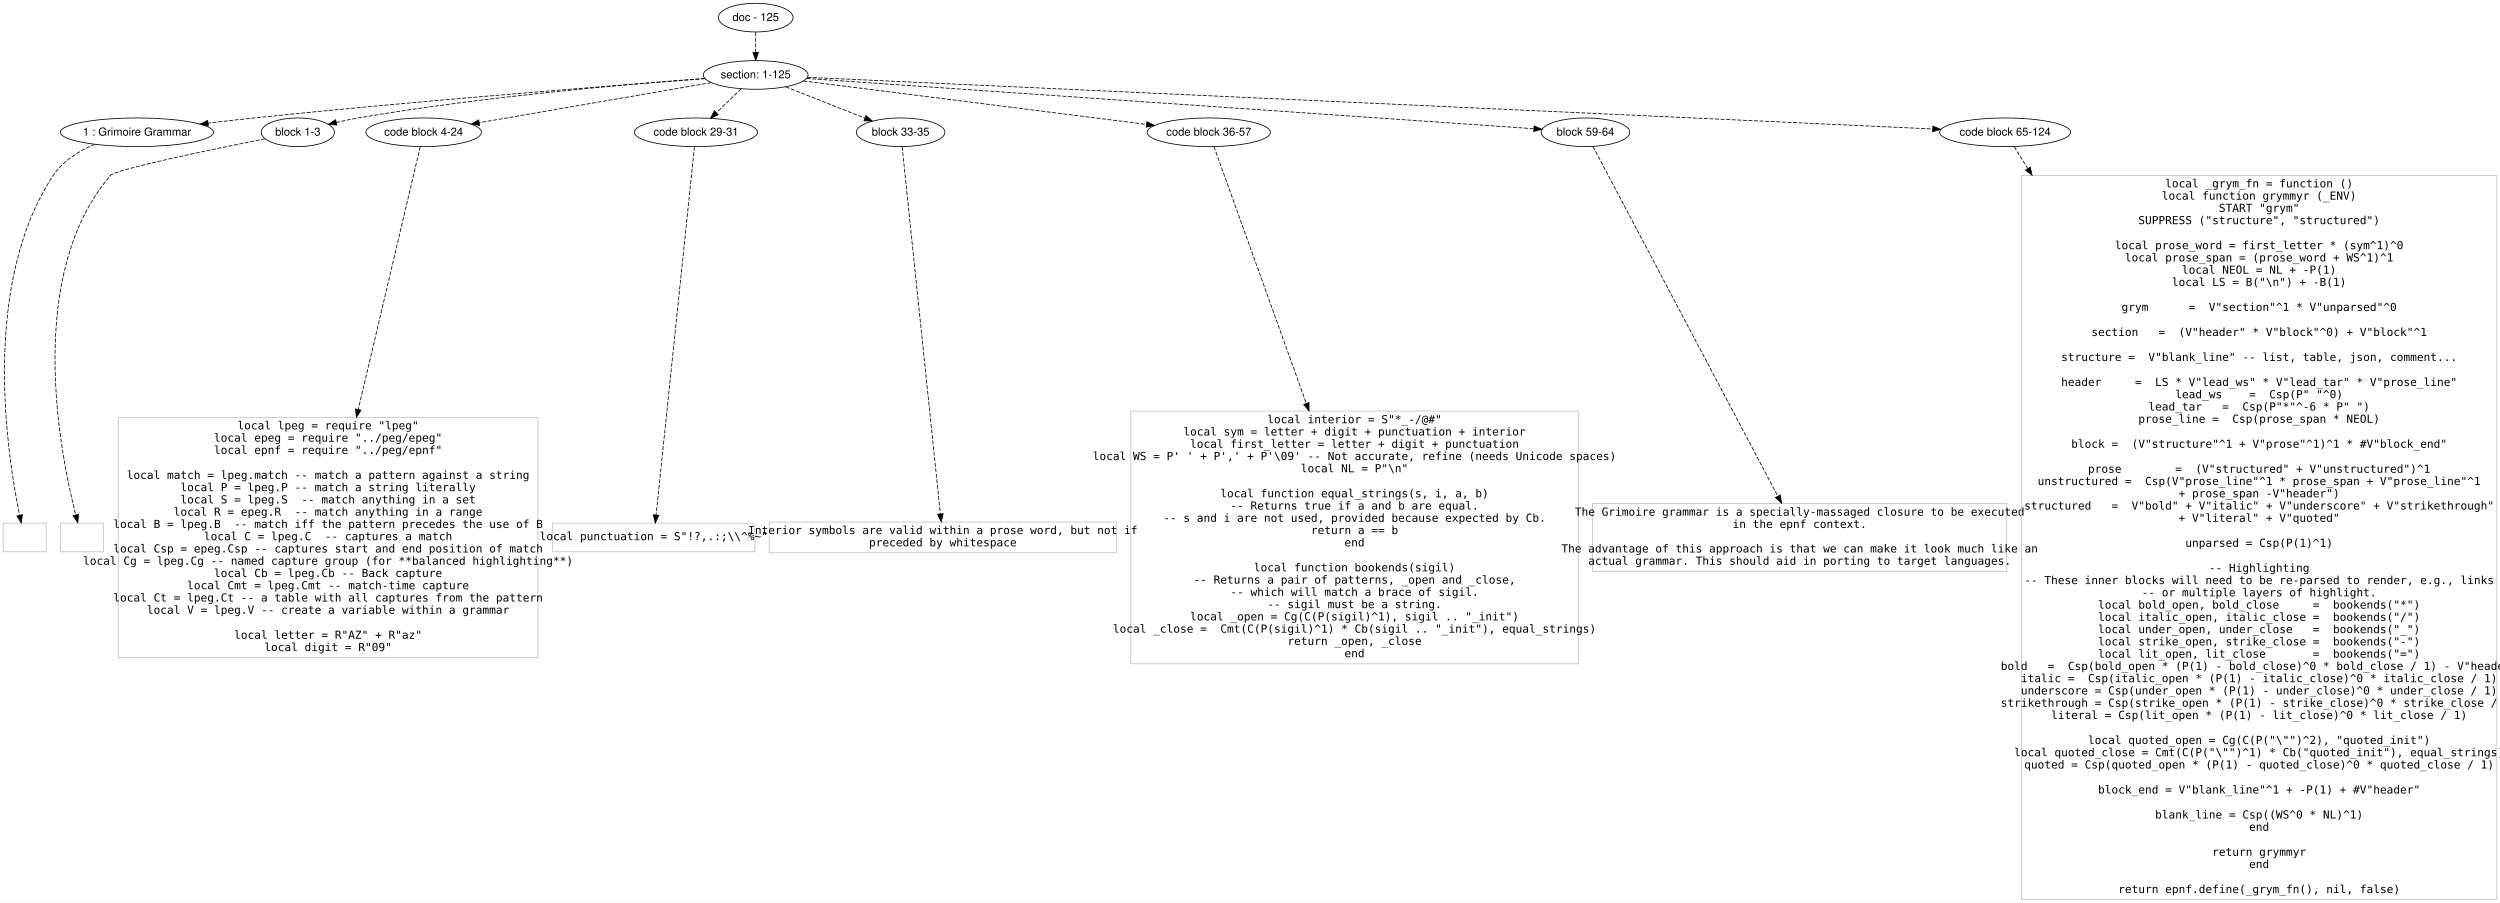
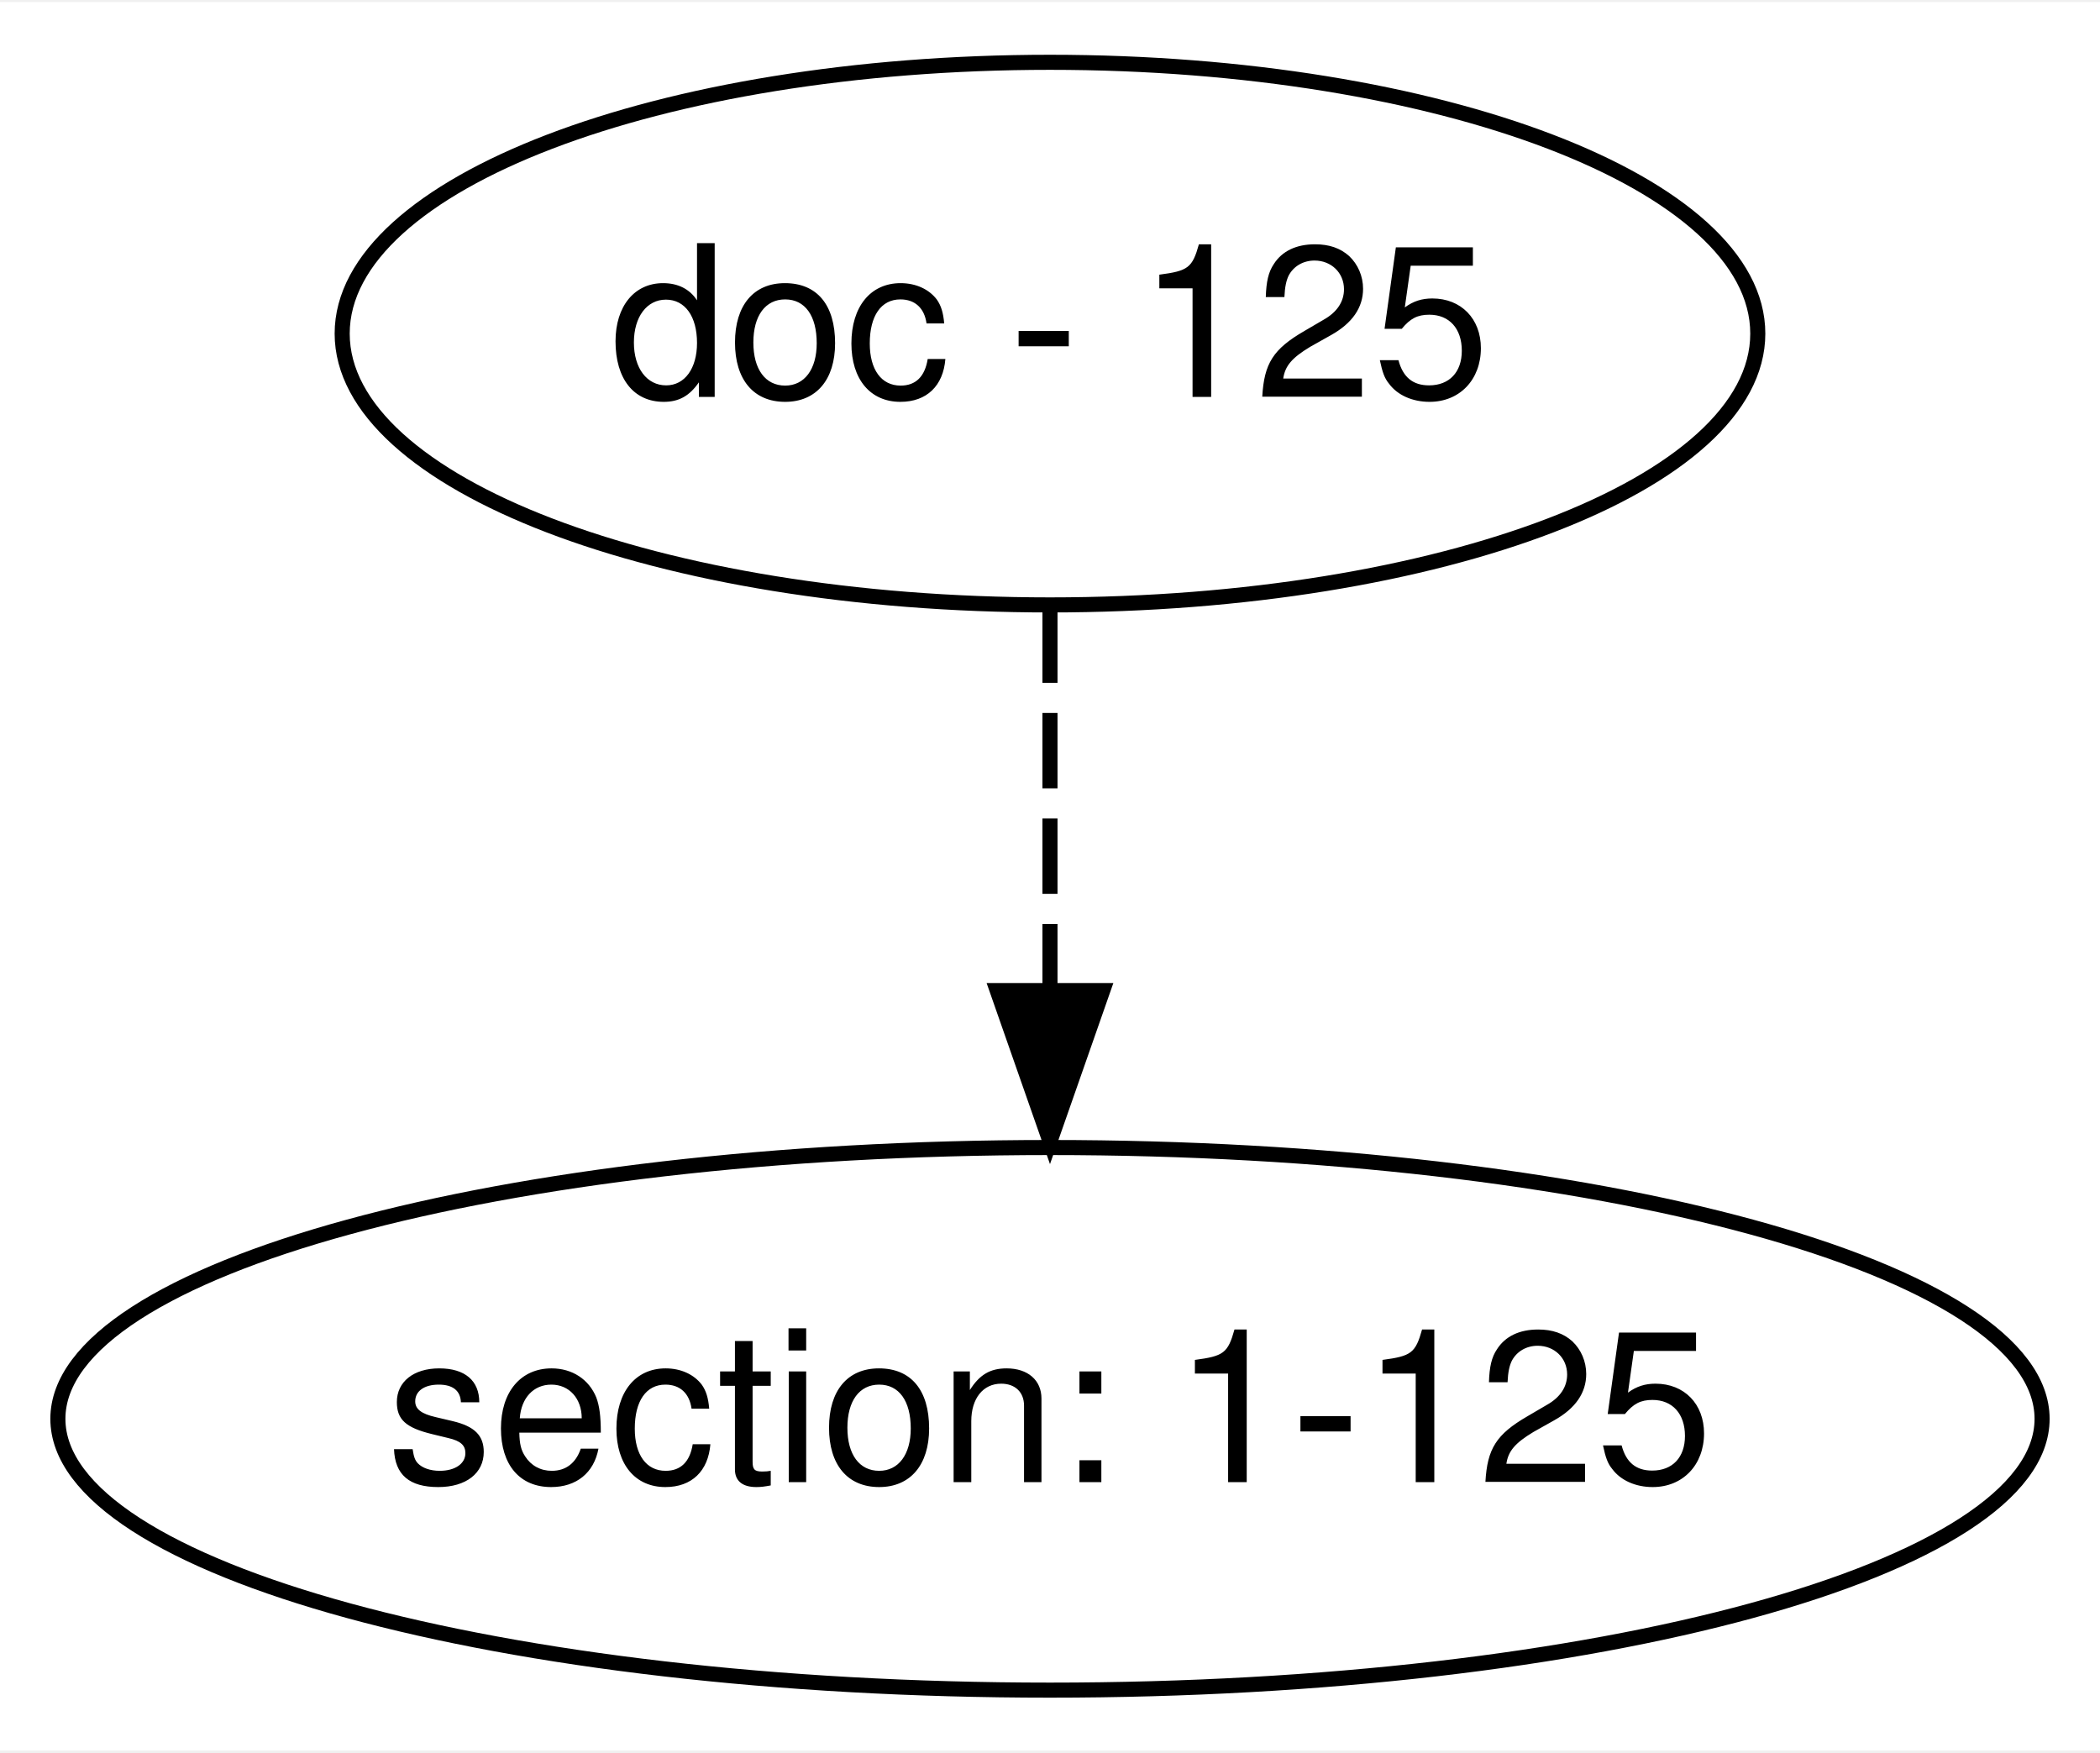
- <svg xmlns="http://www.w3.org/2000/svg" width="3140pt" height="1134pt" viewBox="0.00 0.00 3139.50 1133.60">
-   <g id="graph0" class="graph" transform="scale(1 1) rotate(0) translate(4 1129.601)">
-     <polygon fill="#ffffff" stroke="transparent" points="-4,4 -4,-1129.601 3135.5,-1129.601 3135.5,4 -4,4" />
+ <svg xmlns="http://www.w3.org/2000/svg" width="139pt" height="116pt" viewBox="0.00 0.00 139.32 116.00">
+   <g id="graph0" class="graph" transform="scale(1 1) rotate(0) translate(4 112)">
+     <polygon fill="#ffffff" stroke="transparent" points="-4,4 -4,-112 135.318,-112 135.318,4 -4,4" />
    <g id="node1" class="node">
-       <ellipse fill="none" stroke="#000000" cx="945" cy="-1107.601" rx="46.958" ry="18" />
-       <text text-anchor="middle" x="945" y="-1103.401" font-family="Helvetica,sans-Serif" font-size="14.00" fill="#000000">doc - 125</text>
+       <ellipse fill="none" stroke="#000000" cx="65.659" cy="-90" rx="46.958" ry="18" />
+       <text text-anchor="middle" x="65.659" y="-85.8" font-family="Helvetica,sans-Serif" font-size="14.00" fill="#000000">doc - 125</text>
    </g>
    <g id="node2" class="node">
-       <ellipse fill="none" stroke="#000000" cx="945" cy="-1035.601" rx="65.819" ry="18" />
-       <text text-anchor="middle" x="945" y="-1031.401" font-family="Helvetica,sans-Serif" font-size="14.00" fill="#000000">section: 1-125</text>
+       <ellipse fill="none" stroke="#000000" cx="65.659" cy="-18" rx="65.819" ry="18" />
+       <text text-anchor="middle" x="65.659" y="-13.8" font-family="Helvetica,sans-Serif" font-size="14.00" fill="#000000">section: 1-125</text>
    </g>
    <g id="edge1" class="edge">
-       <path fill="none" stroke="#000000" stroke-dasharray="5,2" d="M945,-1089.433C945,-1081.732 945,-1072.576 945,-1064.018" />
-       <polygon fill="#000000" stroke="#000000" points="948.5,-1064.015 945,-1054.015 941.5,-1064.015 948.5,-1064.015" />
-     </g>
-     <g id="node3" class="node">
-       <ellipse fill="none" stroke="#000000" cx="168" cy="-963.601" rx="96.186" ry="18" />
-       <text text-anchor="middle" x="168" y="-959.401" font-family="Helvetica,sans-Serif" font-size="14.00" fill="#000000">1 : Grimoire Grammar</text>
-     </g>
-     <g id="edge2" class="edge">
-       <path fill="none" stroke="#000000" stroke-dasharray="5,2" d="M881.438,-1030.921C767.702,-1022.375 521.909,-1003.13 315,-981.601 296.357,-979.662 276.412,-977.367 257.418,-975.077" />
-       <polygon fill="#000000" stroke="#000000" points="257.631,-971.577 247.282,-973.845 256.786,-978.526 257.631,-971.577" />
-     </g>
-     <g id="node4" class="node">
-       <ellipse fill="none" stroke="#000000" cx="370" cy="-963.601" rx="45.98" ry="18" />
-       <text text-anchor="middle" x="370" y="-959.401" font-family="Helvetica,sans-Serif" font-size="14.00" fill="#000000">block 1-3</text>
-     </g>
-     <g id="edge3" class="edge">
-       <path fill="none" stroke="#000000" stroke-dasharray="5,2" d="M881.237,-1031.261C786.014,-1024.202 601.226,-1008.275 446,-981.601 436.971,-980.05 427.415,-978.064 418.238,-975.98" />
-       <polygon fill="#000000" stroke="#000000" points="419.006,-972.565 408.471,-973.697 417.412,-979.382 419.006,-972.565" />
-     </g>
-     <g id="node5" class="node">
-       <ellipse fill="none" stroke="#000000" cx="528" cy="-963.601" rx="72.584" ry="18" />
-       <text text-anchor="middle" x="528" y="-959.401" font-family="Helvetica,sans-Serif" font-size="14.00" fill="#000000">code block 4-24</text>
-     </g>
-     <g id="edge4" class="edge">
-       <path fill="none" stroke="#000000" stroke-dasharray="5,2" d="M889.194,-1025.966C813.883,-1012.962 679.735,-989.8 597.826,-975.658" />
-       <polygon fill="#000000" stroke="#000000" points="598.307,-972.189 587.857,-973.936 597.116,-979.087 598.307,-972.189" />
-     </g>
-     <g id="node6" class="node">
-       <ellipse fill="none" stroke="#000000" cx="870" cy="-963.601" rx="77.421" ry="18" />
-       <text text-anchor="middle" x="870" y="-959.401" font-family="Helvetica,sans-Serif" font-size="14.00" fill="#000000">code block 29-31</text>
-     </g>
-     <g id="edge5" class="edge">
-       <path fill="none" stroke="#000000" stroke-dasharray="5,2" d="M926.845,-1018.172C917.517,-1009.218 905.991,-998.152 895.761,-988.332" />
-       <polygon fill="#000000" stroke="#000000" points="897.886,-985.52 888.248,-981.12 893.038,-990.57 897.886,-985.52" />
-     </g>
-     <g id="node7" class="node">
-       <ellipse fill="none" stroke="#000000" cx="1127" cy="-963.601" rx="55.654" ry="18" />
-       <text text-anchor="middle" x="1127" y="-959.401" font-family="Helvetica,sans-Serif" font-size="14.00" fill="#000000">block 33-35</text>
-     </g>
-     <g id="edge6" class="edge">
-       <path fill="none" stroke="#000000" stroke-dasharray="5,2" d="M982.711,-1020.683C1011.553,-1009.273 1051.425,-993.499 1081.947,-981.425" />
-       <polygon fill="#000000" stroke="#000000" points="1083.491,-984.578 1091.502,-977.645 1080.916,-978.069 1083.491,-984.578" />
-     </g>
-     <g id="node8" class="node">
-       <ellipse fill="none" stroke="#000000" cx="1514" cy="-963.601" rx="77.421" ry="18" />
-       <text text-anchor="middle" x="1514" y="-959.401" font-family="Helvetica,sans-Serif" font-size="14.00" fill="#000000">code block 36-57</text>
-     </g>
-     <g id="edge7" class="edge">
-       <path fill="none" stroke="#000000" stroke-dasharray="5,2" d="M1004.817,-1028.032C1108.266,-1014.942 1320.528,-988.083 1435.625,-973.519" />
-       <polygon fill="#000000" stroke="#000000" points="1436.293,-976.962 1445.775,-972.234 1435.415,-970.018 1436.293,-976.962" />
-     </g>
-     <g id="node9" class="node">
-       <ellipse fill="none" stroke="#000000" cx="1987" cy="-963.601" rx="55.654" ry="18" />
-       <text text-anchor="middle" x="1987" y="-959.401" font-family="Helvetica,sans-Serif" font-size="14.00" fill="#000000">block 59-64</text>
-     </g>
-     <g id="edge8" class="edge">
-       <path fill="none" stroke="#000000" stroke-dasharray="5,2" d="M1009.004,-1031.179C1195.109,-1018.319 1734.723,-981.033 1922.037,-968.09" />
-       <polygon fill="#000000" stroke="#000000" points="1922.543,-971.564 1932.278,-967.383 1922.061,-964.58 1922.543,-971.564" />
-     </g>
-     <g id="node10" class="node">
-       <ellipse fill="none" stroke="#000000" cx="2514" cy="-963.601" rx="82.258" ry="18" />
-       <text text-anchor="middle" x="2514" y="-959.401" font-family="Helvetica,sans-Serif" font-size="14.00" fill="#000000">code block 65-124</text>
-     </g>
-     <g id="edge9" class="edge">
-       <path fill="none" stroke="#000000" stroke-dasharray="5,2" d="M1009.925,-1032.622C1256.564,-1021.304 2135.899,-980.952 2422.772,-967.788" />
-       <polygon fill="#000000" stroke="#000000" points="2423.305,-971.267 2433.134,-967.312 2422.984,-964.274 2423.305,-971.267" />
-     </g>
-     <g id="node11" class="node">
-       <polygon fill="none" stroke="#c0c0c0" points="54,-472.801 0,-472.801 0,-436.801 54,-436.801 54,-472.801" />
-     </g>
-     <g id="edge10" class="edge">
-       <path fill="none" stroke="#000000" stroke-dasharray="5,2" d="M115.049,-948.571C95.493,-940.288 75.155,-927.859 63,-909.601 -27.996,-772.926 4.775,-559.37 20.535,-483.072" />
-       <polygon fill="#000000" stroke="#000000" points="24.055,-483.346 22.72,-472.836 17.209,-481.885 24.055,-483.346" />
-     </g>
-     <g id="node12" class="node">
-       <polygon fill="none" stroke="#c0c0c0" points="126,-472.801 72,-472.801 72,-436.801 126,-436.801 126,-472.801" />
-     </g>
-     <g id="edge11" class="edge">
-       <path fill="none" stroke="#000000" stroke-dasharray="5,2" d="M328.853,-955.456C263.185,-942.273 141.376,-916.99 135,-909.601 27.26,-784.75 70.959,-562.146 91.03,-483.382" />
-       <polygon fill="#000000" stroke="#000000" points="94.537,-483.808 93.688,-473.248 87.766,-482.033 94.537,-483.808" />
-     </g>
-     <g id="node13" class="node">
-       <polygon fill="none" stroke="#c0c0c0" points="671.5,-605.601 144.5,-605.601 144.5,-304 671.5,-304 671.5,-605.601" />
-       <text text-anchor="middle" x="408" y="-590.501" font-family="Inconsolata" font-size="14.00" fill="#000000">local lpeg = require "lpeg"</text>
-       <text text-anchor="middle" x="408" y="-575.101" font-family="Inconsolata" font-size="14.00" fill="#000000">local epeg = require "../peg/epeg"</text>
-       <text text-anchor="middle" x="408" y="-559.701" font-family="Inconsolata" font-size="14.00" fill="#000000">local epnf = require "../peg/epnf"</text>
-       <text text-anchor="middle" x="408" y="-528.301" font-family="Inconsolata" font-size="14.00" fill="#000000">local match = lpeg.match -- match a pattern against a string</text>
-       <text text-anchor="middle" x="408" y="-512.901" font-family="Inconsolata" font-size="14.00" fill="#000000">local P = lpeg.P -- match a string literally</text>
-       <text text-anchor="middle" x="408" y="-497.501" font-family="Inconsolata" font-size="14.00" fill="#000000">local S = lpeg.S  -- match anything in a set</text>
-       <text text-anchor="middle" x="408" y="-482.101" font-family="Inconsolata" font-size="14.00" fill="#000000">local R = epeg.R  -- match anything in a range</text>
-       <text text-anchor="middle" x="408" y="-466.701" font-family="Inconsolata" font-size="14.00" fill="#000000">local B = lpeg.B  -- match iff the pattern precedes the use of B</text>
-       <text text-anchor="middle" x="408" y="-451.301" font-family="Inconsolata" font-size="14.00" fill="#000000">local C = lpeg.C  -- captures a match</text>
-       <text text-anchor="middle" x="408" y="-435.901" font-family="Inconsolata" font-size="14.00" fill="#000000">local Csp = epeg.Csp -- captures start and end position of match</text>
-       <text text-anchor="middle" x="408" y="-420.501" font-family="Inconsolata" font-size="14.00" fill="#000000">local Cg = lpeg.Cg -- named capture group (for **balanced highlighting**)</text>
-       <text text-anchor="middle" x="408" y="-405.101" font-family="Inconsolata" font-size="14.00" fill="#000000">local Cb = lpeg.Cb -- Back capture</text>
-       <text text-anchor="middle" x="408" y="-389.701" font-family="Inconsolata" font-size="14.00" fill="#000000">local Cmt = lpeg.Cmt -- match-time capture</text>
-       <text text-anchor="middle" x="408" y="-374.3" font-family="Inconsolata" font-size="14.00" fill="#000000">local Ct = lpeg.Ct -- a table with all captures from the pattern</text>
-       <text text-anchor="middle" x="408" y="-358.901" font-family="Inconsolata" font-size="14.00" fill="#000000">local V = lpeg.V -- create a variable within a grammar</text>
-       <text text-anchor="middle" x="408" y="-327.5" font-family="Inconsolata" font-size="14.00" fill="#000000">local letter = R"AZ" + R"az"   </text>
-       <text text-anchor="middle" x="408" y="-312.101" font-family="Inconsolata" font-size="14.00" fill="#000000">local digit = R"09"</text>
-     </g>
-     <g id="edge12" class="edge">
-       <path fill="none" stroke="#000000" stroke-dasharray="5,2" d="M523.729,-945.493C511.382,-893.139 474.686,-737.55 445.89,-615.454" />
-       <polygon fill="#000000" stroke="#000000" points="449.271,-614.541 443.568,-605.611 442.457,-616.148 449.271,-614.541" />
-     </g>
-     <g id="node14" class="node">
-       <polygon fill="none" stroke="#c0c0c0" points="944,-472.801 690,-472.801 690,-436.801 944,-436.801 944,-472.801" />
-       <text text-anchor="middle" x="817" y="-451.301" font-family="Inconsolata" font-size="14.00" fill="#000000">local punctuation = S"!?,.:;\\^%~"</text>
-     </g>
-     <g id="edge13" class="edge">
-       <path fill="none" stroke="#000000" stroke-dasharray="5,2" d="M868.114,-945.493C860.194,-869.461 829.593,-575.698 819.937,-482.997" />
-       <polygon fill="#000000" stroke="#000000" points="823.409,-482.541 818.891,-472.957 816.446,-483.266 823.409,-482.541" />
-     </g>
-     <g id="node15" class="node">
-       <polygon fill="none" stroke="#c0c0c0" points="1398,-474.101 962,-474.101 962,-435.5 1398,-435.5 1398,-474.101" />
-       <text text-anchor="middle" x="1180" y="-459.001" font-family="Inconsolata" font-size="14.00" fill="#000000"> Interior symbols are valid within a prose word, but not if </text>
-       <text text-anchor="middle" x="1180" y="-443.601" font-family="Inconsolata" font-size="14.00" fill="#000000"> preceded by whitespace</text>
-     </g>
-     <g id="edge14" class="edge">
-       <path fill="none" stroke="#000000" stroke-dasharray="5,2" d="M1128.886,-945.493C1136.77,-869.81 1167.126,-578.39 1176.929,-484.286" />
-       <polygon fill="#000000" stroke="#000000" points="1180.413,-484.617 1177.968,-474.308 1173.451,-483.892 1180.413,-484.617" />
-     </g>
-     <g id="node16" class="node">
-       <polygon fill="none" stroke="#c0c0c0" points="1978,-613.501 1416,-613.501 1416,-296.1 1978,-296.1 1978,-613.501" />
-       <text text-anchor="middle" x="1697" y="-598.201" font-family="Inconsolata" font-size="14.00" fill="#000000">local interior = S"*_-/@#"</text>
-       <text text-anchor="middle" x="1697" y="-582.801" font-family="Inconsolata" font-size="14.00" fill="#000000">local sym = letter + digit + punctuation + interior</text>
-       <text text-anchor="middle" x="1697" y="-567.401" font-family="Inconsolata" font-size="14.00" fill="#000000">local first_letter = letter + digit + punctuation</text>
-       <text text-anchor="middle" x="1697" y="-552.001" font-family="Inconsolata" font-size="14.00" fill="#000000">local WS = P' ' + P',' + P'\09' -- Not accurate, refine (needs Unicode spaces)</text>
-       <text text-anchor="middle" x="1697" y="-536.601" font-family="Inconsolata" font-size="14.00" fill="#000000">local NL = P"\n"</text>
-       <text text-anchor="middle" x="1697" y="-505.201" font-family="Inconsolata" font-size="14.00" fill="#000000">local function equal_strings(s, i, a, b)</text>
-       <text text-anchor="middle" x="1697" y="-489.801" font-family="Inconsolata" font-size="14.00" fill="#000000">   -- Returns true if a and b are equal.</text>
-       <text text-anchor="middle" x="1697" y="-474.401" font-family="Inconsolata" font-size="14.00" fill="#000000">   -- s and i are not used, provided because expected by Cb.</text>
-       <text text-anchor="middle" x="1697" y="-459.001" font-family="Inconsolata" font-size="14.00" fill="#000000">   return a == b</text>
-       <text text-anchor="middle" x="1697" y="-443.601" font-family="Inconsolata" font-size="14.00" fill="#000000">end</text>
-       <text text-anchor="middle" x="1697" y="-412.201" font-family="Inconsolata" font-size="14.00" fill="#000000">local function bookends(sigil)</text>
-       <text text-anchor="middle" x="1697" y="-396.801" font-family="Inconsolata" font-size="14.00" fill="#000000">   -- Returns a pair of patterns, _open and _close,</text>
-       <text text-anchor="middle" x="1697" y="-381.401" font-family="Inconsolata" font-size="14.00" fill="#000000">   -- which will match a brace of sigil.</text>
-       <text text-anchor="middle" x="1697" y="-366.001" font-family="Inconsolata" font-size="14.00" fill="#000000">   -- sigil must be a string. </text>
-       <text text-anchor="middle" x="1697" y="-350.601" font-family="Inconsolata" font-size="14.00" fill="#000000">   local _open = Cg(C(P(sigil)^1), sigil .. "_init")</text>
-       <text text-anchor="middle" x="1697" y="-335.2" font-family="Inconsolata" font-size="14.00" fill="#000000">   local _close =  Cmt(C(P(sigil)^1) * Cb(sigil .. "_init"), equal_strings)</text>
-       <text text-anchor="middle" x="1697" y="-319.8" font-family="Inconsolata" font-size="14.00" fill="#000000">   return _open, _close</text>
-       <text text-anchor="middle" x="1697" y="-304.4" font-family="Inconsolata" font-size="14.00" fill="#000000">end</text>
-     </g>
-     <g id="edge15" class="edge">
-       <path fill="none" stroke="#000000" stroke-dasharray="5,2" d="M1520.513,-945.493C1538.94,-894.259 1592.926,-744.162 1636.382,-623.337" />
-       <polygon fill="#000000" stroke="#000000" points="1639.798,-624.183 1639.889,-613.588 1633.211,-621.813 1639.798,-624.183" />
-     </g>
-     <g id="node17" class="node">
-       <polygon fill="none" stroke="#c0c0c0" points="2516,-497.301 1996,-497.301 1996,-412.3 2516,-412.3 2516,-497.301" />
-       <text text-anchor="middle" x="2256" y="-482.101" font-family="Inconsolata" font-size="14.00" fill="#000000"> The Grimoire grammar is a specially-massaged closure to be executed</text>
-       <text text-anchor="middle" x="2256" y="-466.701" font-family="Inconsolata" font-size="14.00" fill="#000000"> in the epnf context. </text>
-       <text text-anchor="middle" x="2256" y="-451.301" font-family="Inconsolata" font-size="14.00" fill="#000000"> </text>
-       <text text-anchor="middle" x="2256" y="-435.901" font-family="Inconsolata" font-size="14.00" fill="#000000"> The advantage of this approach is that we can make it look much like an</text>
-       <text text-anchor="middle" x="2256" y="-420.501" font-family="Inconsolata" font-size="14.00" fill="#000000"> actual grammar. This should aid in porting to target languages. </text>
-     </g>
-     <g id="edge16" class="edge">
-       <path fill="none" stroke="#000000" stroke-dasharray="5,2" d="M1996.416,-945.791C2033.409,-875.821 2169.628,-618.168 2228.546,-506.728" />
-       <polygon fill="#000000" stroke="#000000" points="2231.748,-508.16 2233.328,-497.683 2225.56,-504.888 2231.748,-508.16" />
-     </g>
-     <g id="node18" class="node">
-       <polygon fill="none" stroke="#c0c0c0" points="3131.5,-909.402 2534.5,-909.402 2534.5,-.199 3131.5,-.199 3131.5,-909.402" />
-       <text text-anchor="middle" x="2833" y="-894.401" font-family="Inconsolata" font-size="14.00" fill="#000000">local _grym_fn = function ()</text>
-       <text text-anchor="middle" x="2833" y="-879.001" font-family="Inconsolata" font-size="14.00" fill="#000000">   local function grymmyr (_ENV)</text>
-       <text text-anchor="middle" x="2833" y="-863.601" font-family="Inconsolata" font-size="14.00" fill="#000000">      START "grym"</text>
-       <text text-anchor="middle" x="2833" y="-848.201" font-family="Inconsolata" font-size="14.00" fill="#000000">      SUPPRESS ("structure", "structured")</text>
-       <text text-anchor="middle" x="2833" y="-816.801" font-family="Inconsolata" font-size="14.00" fill="#000000">      local prose_word = first_letter * (sym^1)^0</text>
-       <text text-anchor="middle" x="2833" y="-801.401" font-family="Inconsolata" font-size="14.00" fill="#000000">      local prose_span = (prose_word + WS^1)^1</text>
-       <text text-anchor="middle" x="2833" y="-786.001" font-family="Inconsolata" font-size="14.00" fill="#000000">      local NEOL = NL + -P(1)</text>
-       <text text-anchor="middle" x="2833" y="-770.601" font-family="Inconsolata" font-size="14.00" fill="#000000">      local LS = B("\n") + -B(1)</text>
-       <text text-anchor="middle" x="2833" y="-739.201" font-family="Inconsolata" font-size="14.00" fill="#000000">      grym      =  V"section"^1 * V"unparsed"^0</text>
-       <text text-anchor="middle" x="2833" y="-707.801" font-family="Inconsolata" font-size="14.00" fill="#000000">      section   =  (V"header" * V"block"^0) + V"block"^1</text>
-       <text text-anchor="middle" x="2833" y="-676.401" font-family="Inconsolata" font-size="14.00" fill="#000000">      structure =  V"blank_line" -- list, table, json, comment...</text>
-       <text text-anchor="middle" x="2833" y="-645.001" font-family="Inconsolata" font-size="14.00" fill="#000000">      header     =  LS * V"lead_ws" * V"lead_tar" * V"prose_line"</text>
-       <text text-anchor="middle" x="2833" y="-629.601" font-family="Inconsolata" font-size="14.00" fill="#000000">      lead_ws    =  Csp(P" "^0)</text>
-       <text text-anchor="middle" x="2833" y="-614.201" font-family="Inconsolata" font-size="14.00" fill="#000000">      lead_tar   =  Csp(P"*"^-6 * P" ")</text>
-       <text text-anchor="middle" x="2833" y="-598.801" font-family="Inconsolata" font-size="14.00" fill="#000000">      prose_line =  Csp(prose_span * NEOL)</text>
-       <text text-anchor="middle" x="2833" y="-567.401" font-family="Inconsolata" font-size="14.00" fill="#000000">      block =  (V"structure"^1 + V"prose"^1)^1 * #V"block_end"</text>
-       <text text-anchor="middle" x="2833" y="-536.001" font-family="Inconsolata" font-size="14.00" fill="#000000">      prose        =  (V"structured" + V"unstructured")^1</text>
-       <text text-anchor="middle" x="2833" y="-520.601" font-family="Inconsolata" font-size="14.00" fill="#000000">      unstructured =  Csp(V"prose_line"^1 * prose_span + V"prose_line"^1</text>
-       <text text-anchor="middle" x="2833" y="-505.201" font-family="Inconsolata" font-size="14.00" fill="#000000">                     + prose_span -V"header")</text>
-       <text text-anchor="middle" x="2833" y="-489.801" font-family="Inconsolata" font-size="14.00" fill="#000000">      structured   =  V"bold" + V"italic" + V"underscore" + V"strikethrough"</text>
-       <text text-anchor="middle" x="2833" y="-474.401" font-family="Inconsolata" font-size="14.00" fill="#000000">                     + V"literal" + V"quoted"</text>
-       <text text-anchor="middle" x="2833" y="-443.001" font-family="Inconsolata" font-size="14.00" fill="#000000">      unparsed = Csp(P(1)^1)</text>
-       <text text-anchor="middle" x="2833" y="-411.601" font-family="Inconsolata" font-size="14.00" fill="#000000">      -- Highlighting</text>
-       <text text-anchor="middle" x="2833" y="-396.201" font-family="Inconsolata" font-size="14.00" fill="#000000">      -- These inner blocks will need to be re-parsed to render, e.g., links</text>
-       <text text-anchor="middle" x="2833" y="-380.801" font-family="Inconsolata" font-size="14.00" fill="#000000">      -- or multiple layers of highlight. </text>
-       <text text-anchor="middle" x="2833" y="-365.401" font-family="Inconsolata" font-size="14.00" fill="#000000">      local bold_open, bold_close     =  bookends("*")</text>
-       <text text-anchor="middle" x="2833" y="-350.001" font-family="Inconsolata" font-size="14.00" fill="#000000">      local italic_open, italic_close =  bookends("/")</text>
-       <text text-anchor="middle" x="2833" y="-334.601" font-family="Inconsolata" font-size="14.00" fill="#000000">      local under_open, under_close   =  bookends("_")</text>
-       <text text-anchor="middle" x="2833" y="-319.2" font-family="Inconsolata" font-size="14.00" fill="#000000">      local strike_open, strike_close =  bookends("-")</text>
-       <text text-anchor="middle" x="2833" y="-303.8" font-family="Inconsolata" font-size="14.00" fill="#000000">      local lit_open, lit_close       =  bookends("=")</text>
-       <text text-anchor="middle" x="2833" y="-288.4" font-family="Inconsolata" font-size="14.00" fill="#000000">      bold   =  Csp(bold_open * (P(1) - bold_close)^0 * bold_close / 1) - V"header"</text>
-       <text text-anchor="middle" x="2833" y="-273" font-family="Inconsolata" font-size="14.00" fill="#000000">      italic =  Csp(italic_open * (P(1) - italic_close)^0 * italic_close / 1)</text>
-       <text text-anchor="middle" x="2833" y="-257.6" font-family="Inconsolata" font-size="14.00" fill="#000000">      underscore = Csp(under_open * (P(1) - under_close)^0 * under_close / 1)</text>
-       <text text-anchor="middle" x="2833" y="-242.2" font-family="Inconsolata" font-size="14.00" fill="#000000">      strikethrough = Csp(strike_open * (P(1) - strike_close)^0 * strike_close / 1)</text>
-       <text text-anchor="middle" x="2833" y="-226.8" font-family="Inconsolata" font-size="14.00" fill="#000000">      literal = Csp(lit_open * (P(1) - lit_close)^0 * lit_close / 1)</text>
-       <text text-anchor="middle" x="2833" y="-195.4" font-family="Inconsolata" font-size="14.00" fill="#000000">      local quoted_open = Cg(C(P("\"")^2), "quoted_init")</text>
-       <text text-anchor="middle" x="2833" y="-180" font-family="Inconsolata" font-size="14.00" fill="#000000">      local quoted_close = Cmt(C(P("\"")^1) * Cb("quoted_init"), equal_strings)</text>
-       <text text-anchor="middle" x="2833" y="-164.6" font-family="Inconsolata" font-size="14.00" fill="#000000">      quoted = Csp(quoted_open * (P(1) - quoted_close)^0 * quoted_close / 1)</text>
-       <text text-anchor="middle" x="2833" y="-133.2" font-family="Inconsolata" font-size="14.00" fill="#000000">      block_end = V"blank_line"^1 + -P(1) + #V"header"</text>
-       <text text-anchor="middle" x="2833" y="-101.8" font-family="Inconsolata" font-size="14.00" fill="#000000">      blank_line = Csp((WS^0 * NL)^1)</text>
-       <text text-anchor="middle" x="2833" y="-86.4" font-family="Inconsolata" font-size="14.00" fill="#000000">   end</text>
-       <text text-anchor="middle" x="2833" y="-55" font-family="Inconsolata" font-size="14.00" fill="#000000">   return grymmyr</text>
-       <text text-anchor="middle" x="2833" y="-39.6" font-family="Inconsolata" font-size="14.00" fill="#000000">end</text>
-       <text text-anchor="middle" x="2833" y="-8.2" font-family="Inconsolata" font-size="14.00" fill="#000000">return epnf.define(_grym_fn(), nil, false)</text>
-     </g>
-     <g id="edge17" class="edge">
-       <path fill="none" stroke="#000000" stroke-dasharray="5,2" d="M2525.353,-945.493C2529.908,-938.228 2535.709,-928.975 2542.528,-918.1" />
-       <polygon fill="#000000" stroke="#000000" points="2545.59,-919.804 2547.937,-909.473 2539.659,-916.086 2545.59,-919.804" />
+       <path fill="none" stroke="#000000" stroke-dasharray="5,2" d="M65.659,-71.831C65.659,-64.131 65.659,-54.974 65.659,-46.417" />
+       <polygon fill="#000000" stroke="#000000" points="69.159,-46.413 65.659,-36.413 62.159,-46.413 69.159,-46.413" />
    </g>
  </g>
</svg>
